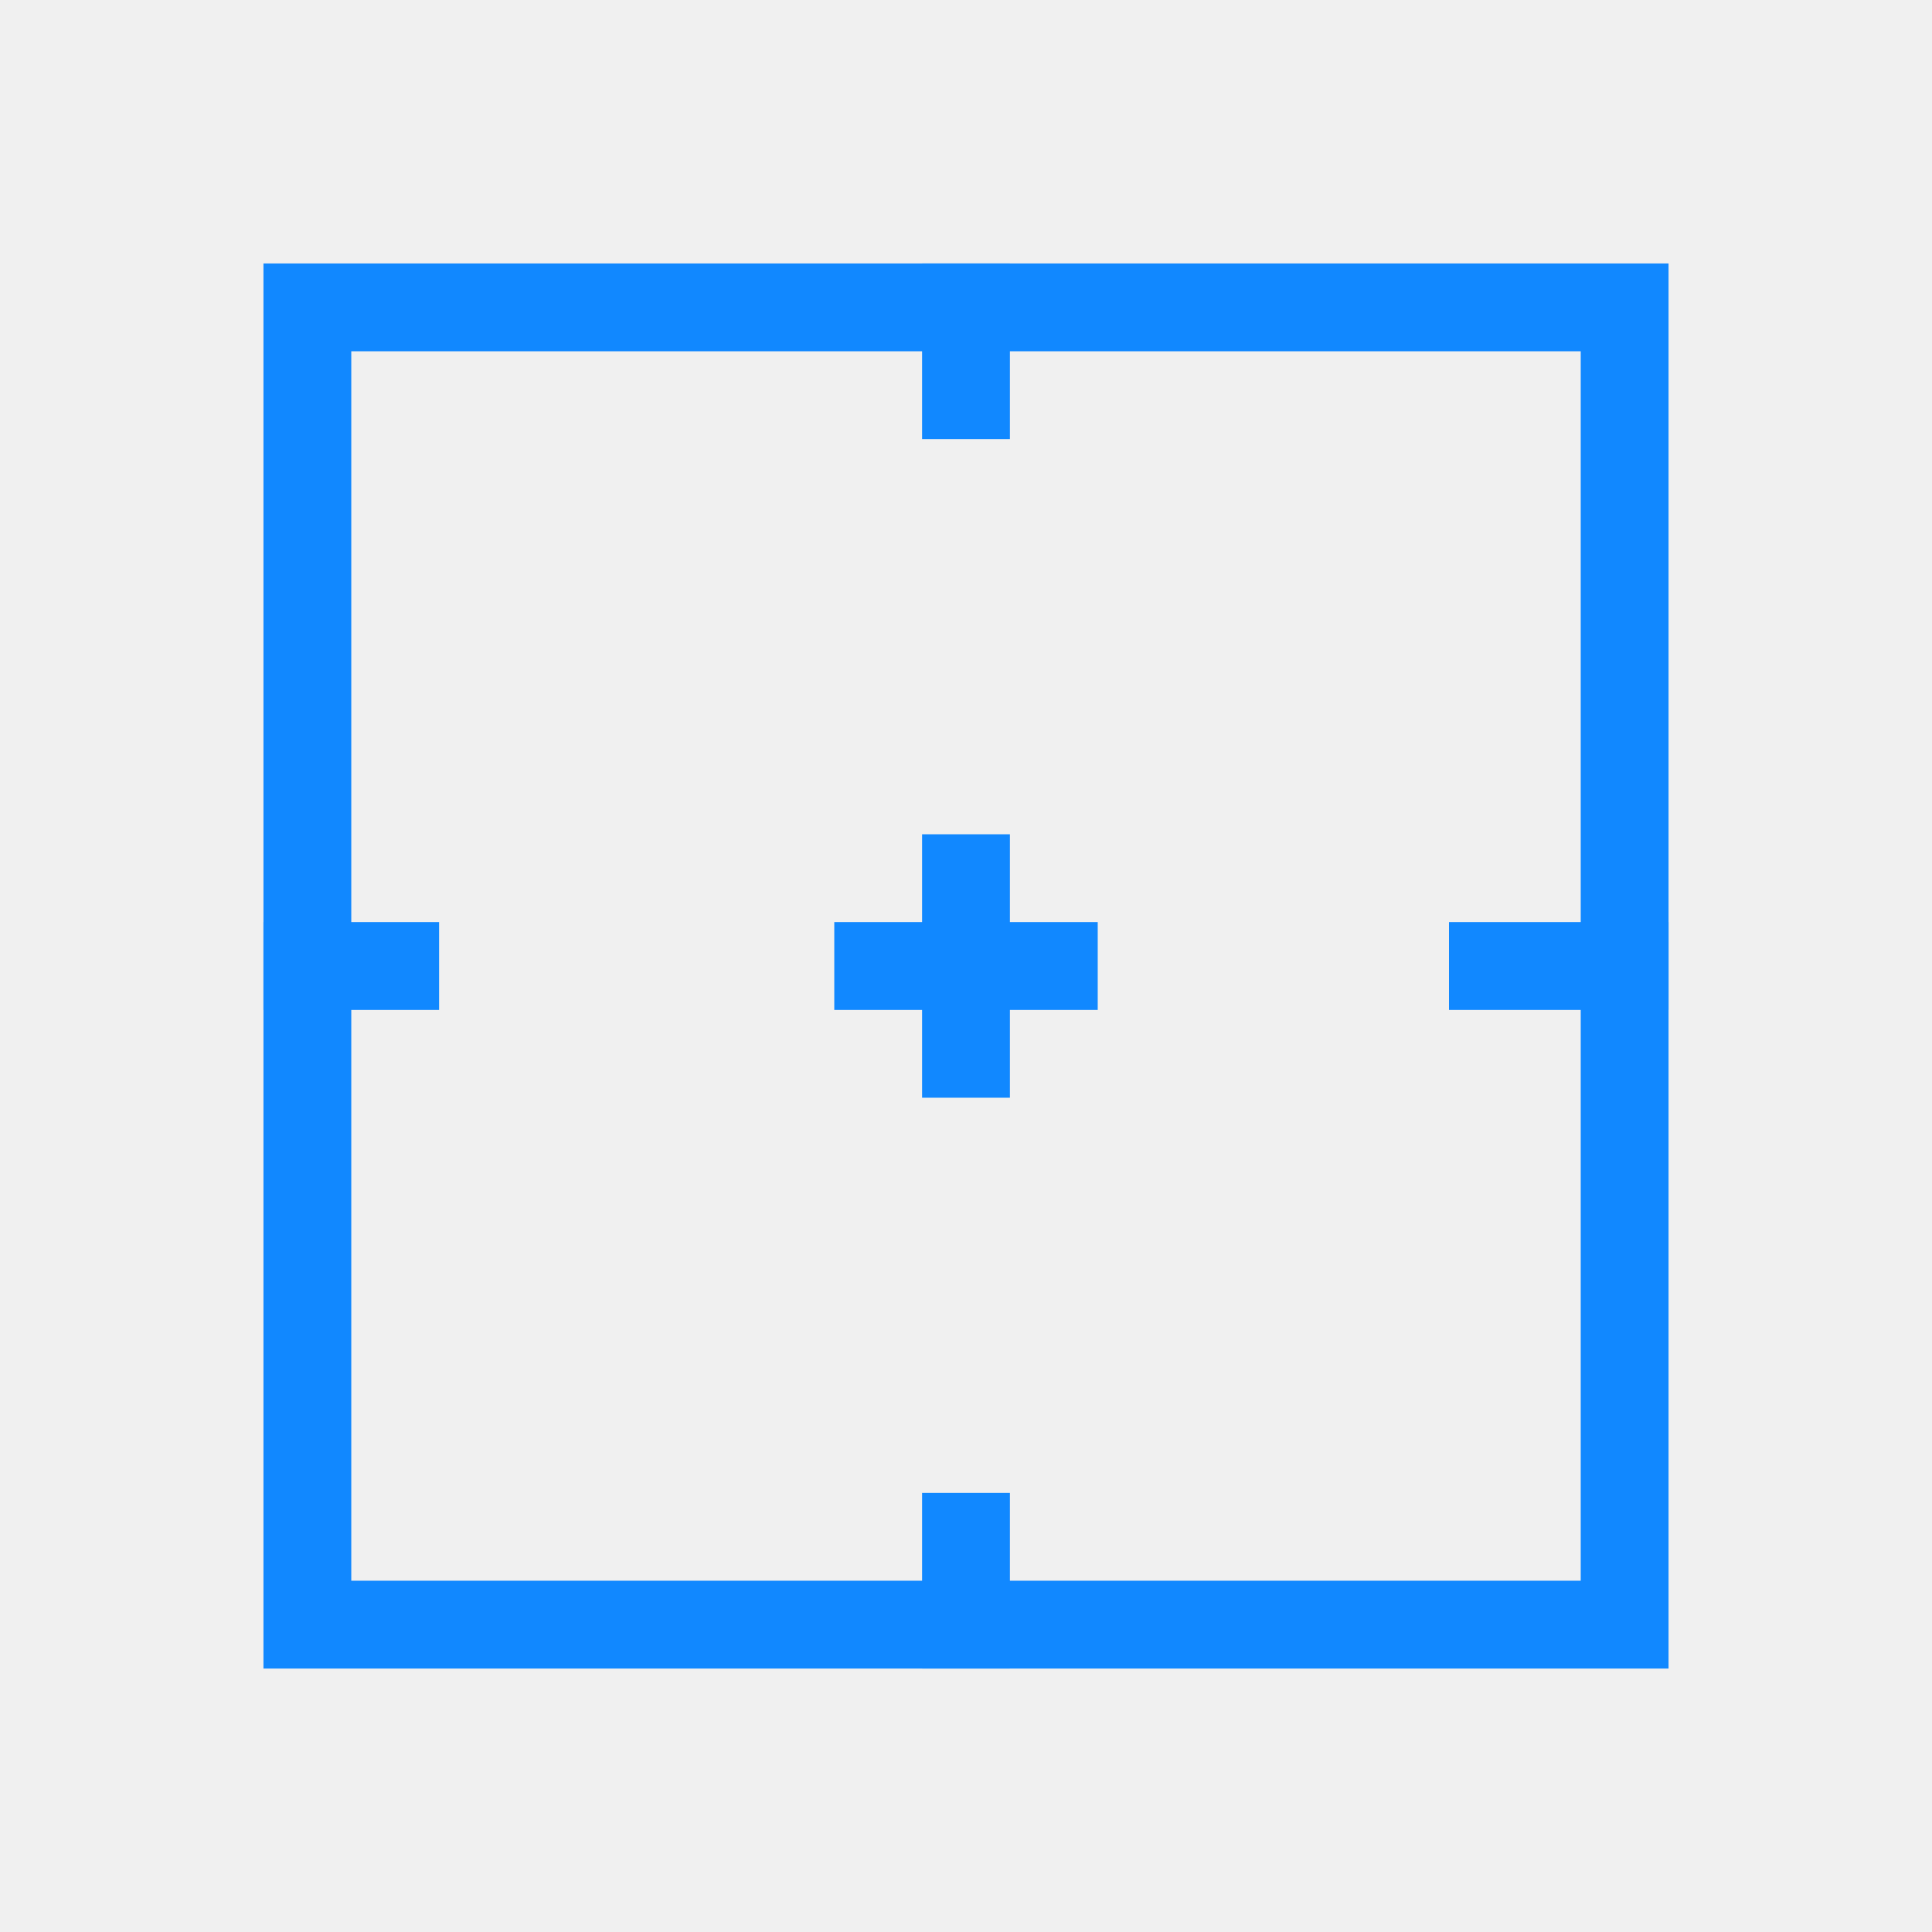
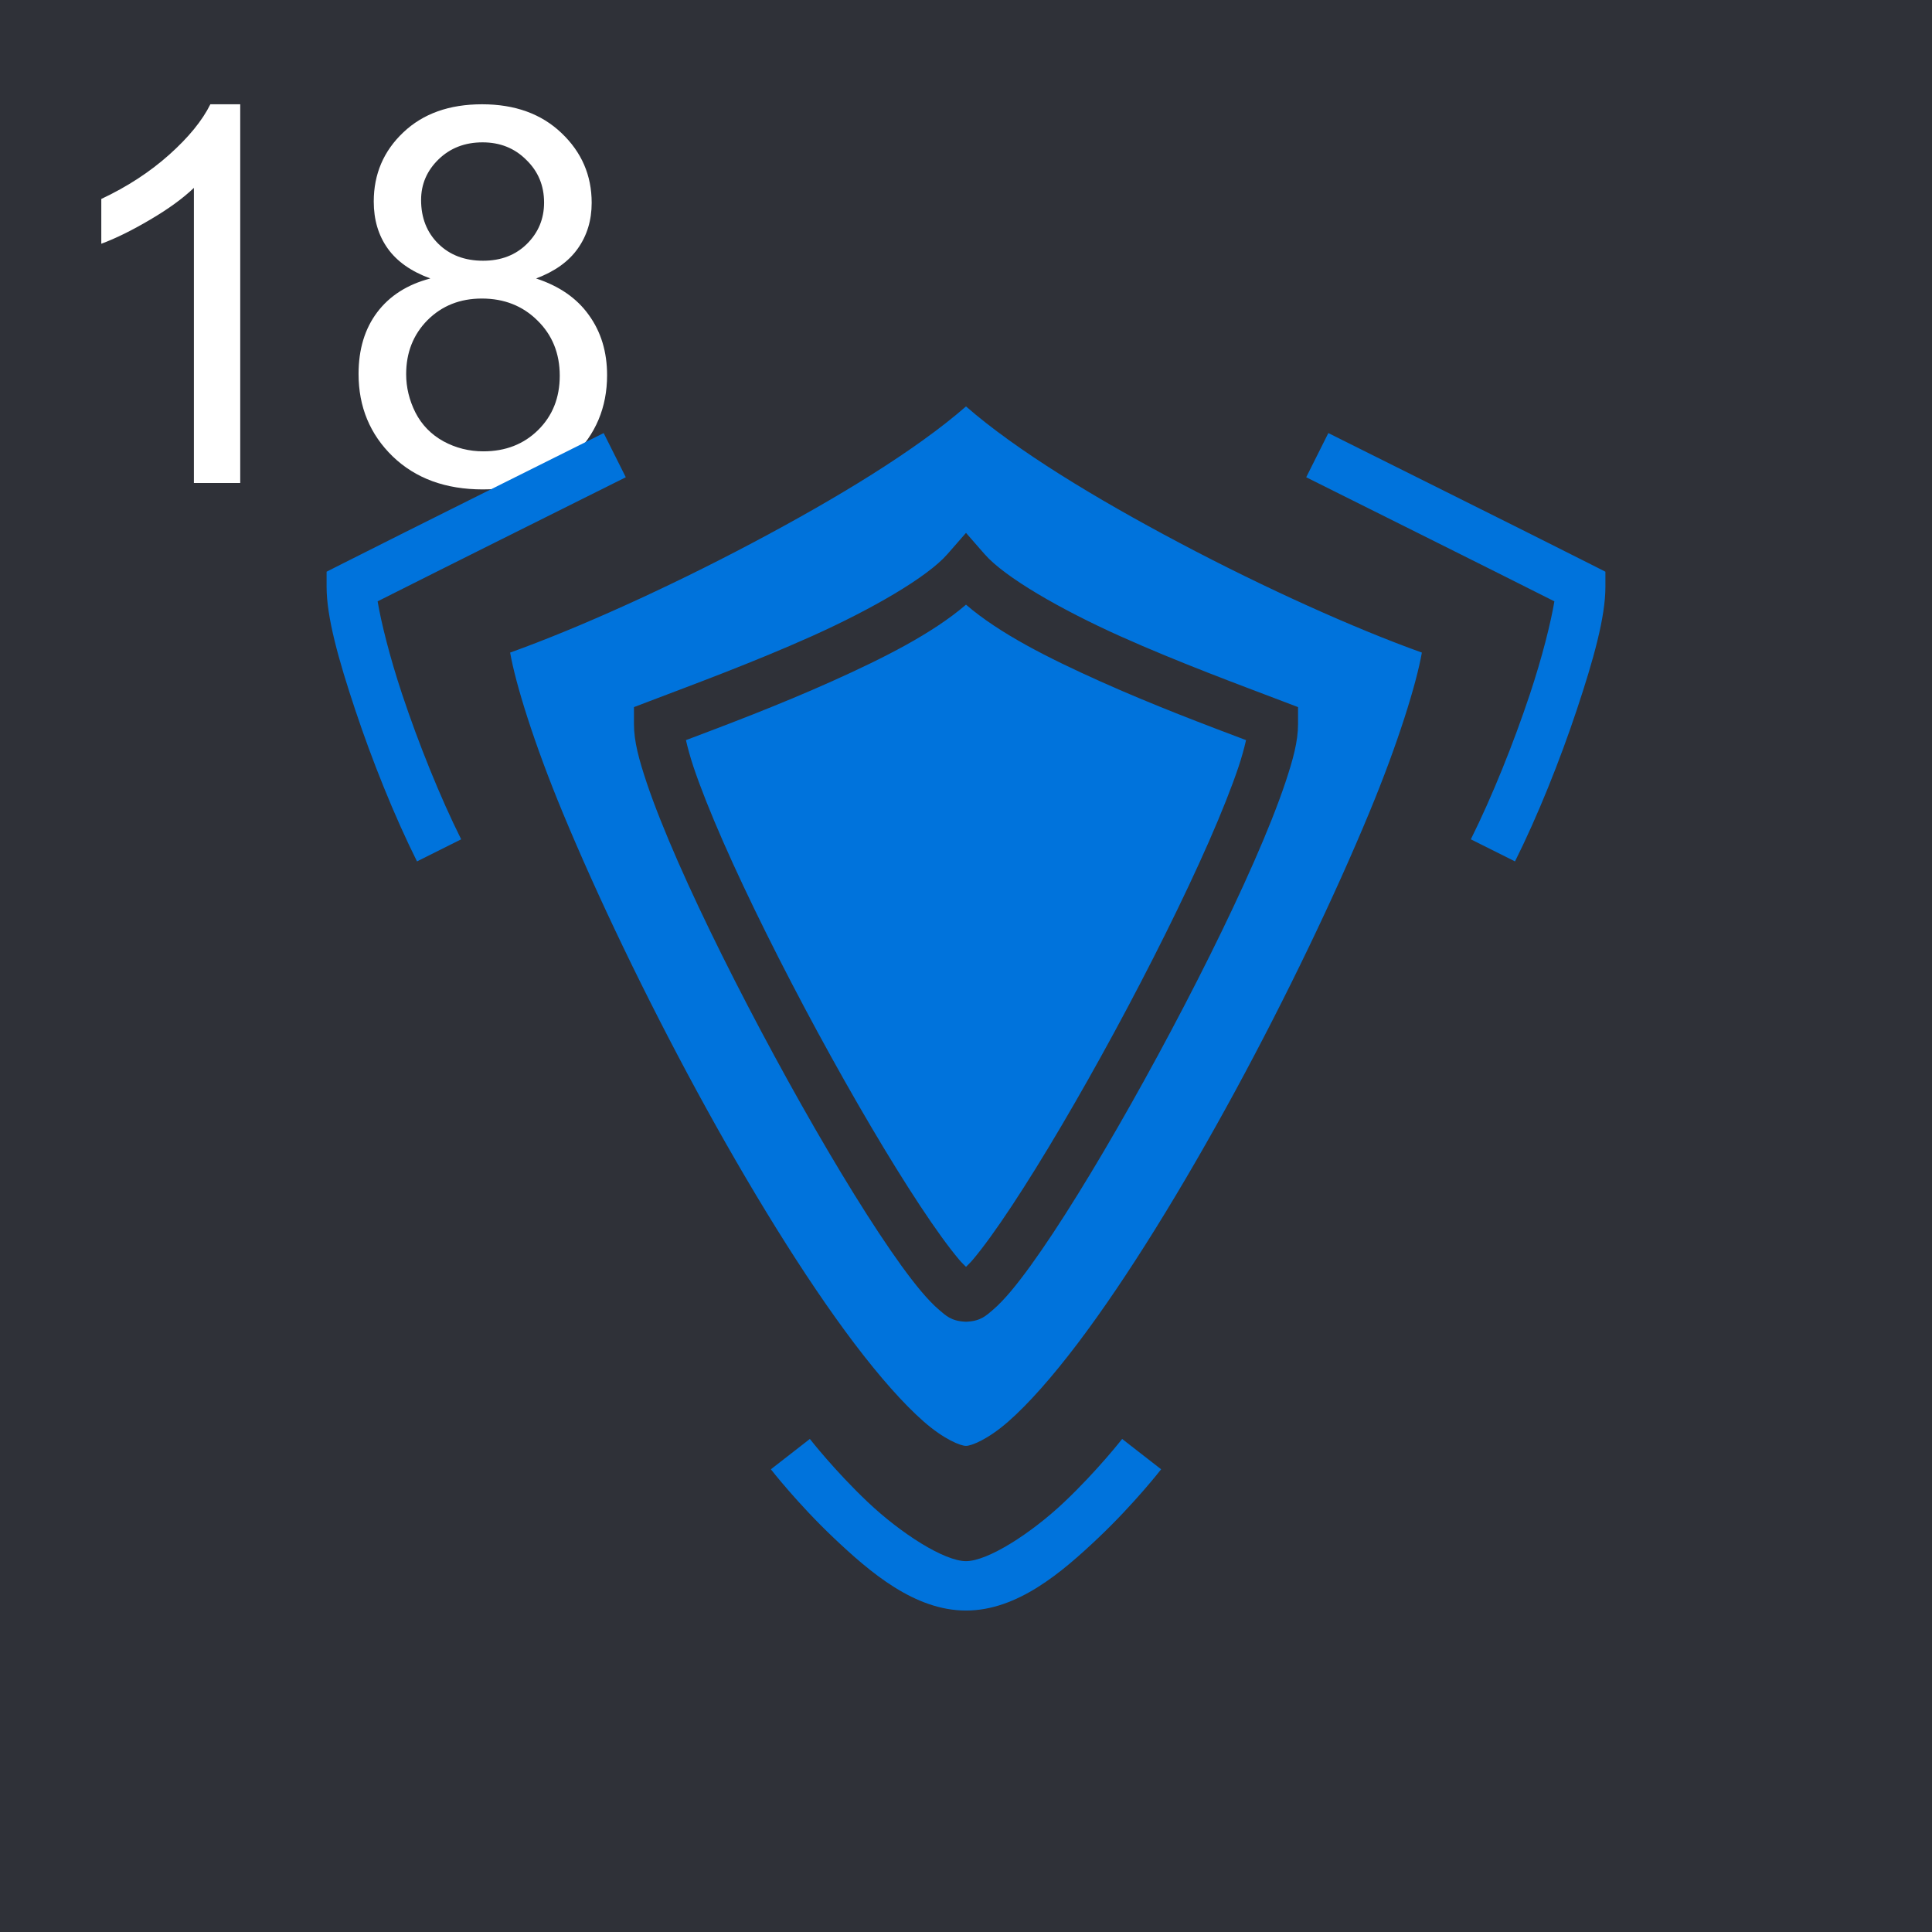
<svg xmlns="http://www.w3.org/2000/svg" width="44" height="44" viewBox="0 0 44 44" fill="none">
-   <rect x="7" y="7" width="30" height="30" stroke="#1188FF" stroke-width="2" />
-   <rect x="21" y="6" width="2" height="4" fill="#1188FF" />
-   <rect x="6" y="21" width="4" height="2" fill="#1188FF" />
-   <rect x="33" y="21" width="5" height="2" fill="#1188FF" />
-   <rect x="21" y="34" width="2" height="4" fill="#1188FF" />
-   <rect x="21" y="19" width="2" height="6" fill="#1188FF" />
-   <rect x="25" y="21" width="2" height="6" transform="rotate(90 25 21)" fill="#1188FF" />
+   <rect width="44" height="44" fill="#2F3138" />
+   <path d="M5.471 11H4.416V4.279C4.162 4.521 3.828 4.764 3.414 5.006C3.004 5.248 2.635 5.43 2.307 5.551V4.531C2.896 4.254 3.412 3.918 3.854 3.523C4.295 3.129 4.607 2.746 4.791 2.375H5.471V11ZM9.801 6.342C9.363 6.182 9.039 5.953 8.828 5.656C8.617 5.359 8.512 5.004 8.512 4.59C8.512 3.965 8.736 3.439 9.186 3.014C9.635 2.588 10.232 2.375 10.979 2.375C11.729 2.375 12.332 2.594 12.789 3.031C13.246 3.465 13.475 3.994 13.475 4.619C13.475 5.018 13.369 5.365 13.158 5.662C12.951 5.955 12.635 6.182 12.209 6.342C12.736 6.514 13.137 6.791 13.41 7.174C13.688 7.557 13.826 8.014 13.826 8.545C13.826 9.279 13.566 9.896 13.047 10.396C12.527 10.896 11.844 11.146 10.996 11.146C10.148 11.146 9.465 10.896 8.945 10.396C8.426 9.893 8.166 9.266 8.166 8.516C8.166 7.957 8.307 7.49 8.588 7.115C8.873 6.736 9.277 6.479 9.801 6.342ZM9.59 4.555C9.59 4.961 9.721 5.293 9.982 5.551C10.244 5.809 10.584 5.938 11.002 5.938C11.408 5.938 11.74 5.811 11.998 5.557C12.26 5.299 12.391 4.984 12.391 4.613C12.391 4.227 12.256 3.902 11.986 3.641C11.721 3.375 11.389 3.242 10.99 3.242C10.588 3.242 10.254 3.371 9.988 3.629C9.723 3.887 9.59 4.195 9.59 4.555ZM9.25 8.521C9.25 8.822 9.32 9.113 9.461 9.395C9.605 9.676 9.818 9.895 10.1 10.051C10.381 10.203 10.684 10.279 11.008 10.279C11.512 10.279 11.928 10.117 12.256 9.793C12.584 9.469 12.748 9.057 12.748 8.557C12.748 8.049 12.578 7.629 12.238 7.297C11.902 6.965 11.48 6.799 10.973 6.799C10.477 6.799 10.065 6.963 9.736 7.291C9.412 7.619 9.25 8.029 9.25 8.521Z" fill="white" />
+   <path d="M22 9.256C20.851 10.259 19.051 11.351 17.138 12.363C15.174 13.403 13.143 14.315 11.618 14.862C11.741 15.567 12.157 16.919 12.817 18.51C13.604 20.409 14.691 22.677 15.869 24.848C17.048 27.018 18.32 29.095 19.464 30.605C20.036 31.359 20.577 31.972 21.037 32.375C21.496 32.778 21.875 32.929 22 32.929C22.125 32.929 22.504 32.778 22.963 32.375C23.423 31.972 23.964 31.359 24.536 30.605C25.68 29.095 26.952 27.018 28.131 24.848C29.309 22.677 30.396 20.409 31.183 18.51C31.843 16.919 32.259 15.567 32.382 14.862C30.857 14.315 28.826 13.403 26.862 12.363C24.949 11.351 23.149 10.259 22 9.256ZM13.748 9.863C11.75 10.863 9.739 11.858 7.746 12.864L7.438 13.02V13.366C7.438 14.054 7.708 15.02 8.091 16.169C8.474 17.318 8.98 18.584 9.497 19.618L10.503 19.115C10.02 18.148 9.526 16.915 9.159 15.813C8.876 14.964 8.678 14.164 8.6 13.695C10.475 12.751 12.366 11.812 14.252 10.869L13.748 9.863ZM30.252 9.863L29.748 10.869C31.634 11.812 33.525 12.751 35.4 13.695C35.322 14.164 35.124 14.964 34.841 15.813C34.474 16.915 33.98 18.148 33.497 19.115L34.503 19.618C35.02 18.584 35.526 17.318 35.909 16.169C36.292 15.02 36.562 14.054 36.562 13.366V13.02L36.254 12.864C34.261 11.858 32.25 10.863 30.252 9.863ZM22 12.136L22.424 12.621C22.884 13.148 24.155 13.879 25.505 14.486C26.856 15.092 28.293 15.62 29.2 15.966L29.562 16.104V16.491C29.562 16.885 29.448 17.298 29.274 17.82C29.099 18.341 28.856 18.95 28.562 19.619C27.975 20.955 27.188 22.527 26.369 24.038C25.551 25.548 24.702 26.994 23.985 28.079C23.626 28.622 23.302 29.074 23.018 29.412C22.875 29.58 22.744 29.72 22.606 29.837C22.467 29.954 22.338 30.086 22.026 30.1L22 30.102L21.974 30.1C21.662 30.086 21.533 29.954 21.394 29.837C21.256 29.72 21.125 29.58 20.982 29.412C20.698 29.074 20.374 28.622 20.015 28.079C19.298 26.994 18.449 25.548 17.631 24.038C16.812 22.527 16.025 20.955 15.438 19.619C15.145 18.95 14.901 18.341 14.726 17.82C14.552 17.298 14.438 16.885 14.438 16.491V16.104L14.8 15.966C15.707 15.62 17.144 15.092 18.495 14.486C19.845 13.879 21.116 13.148 21.576 12.621L22 12.136ZM22 13.771C21.232 14.431 20.121 14.988 18.955 15.512C17.73 16.062 16.519 16.517 15.622 16.856C15.66 17.023 15.716 17.231 15.793 17.463C15.951 17.934 16.184 18.518 16.468 19.166C17.037 20.461 17.813 22.014 18.619 23.502C19.426 24.99 20.265 26.417 20.954 27.459C21.298 27.981 21.607 28.408 21.842 28.686C21.909 28.765 21.949 28.799 22 28.852C22.051 28.799 22.091 28.765 22.158 28.686C22.393 28.408 22.702 27.981 23.046 27.459C23.735 26.417 24.574 24.99 25.381 23.502C26.187 22.014 26.963 20.461 27.532 19.166C27.816 18.518 28.049 17.934 28.207 17.463C28.274 17.264 28.331 17.061 28.378 16.856C27.481 16.517 26.27 16.062 25.045 15.512C23.879 14.988 22.768 14.431 22 13.771ZM18.444 32.771L17.556 33.462C17.556 33.462 18.161 34.241 18.988 35.025C19.816 35.809 20.829 36.679 22 36.679C23.171 36.679 24.184 35.809 25.012 35.025C25.839 34.241 26.444 33.462 26.444 33.462L25.556 32.771C25.556 32.771 24.994 33.492 24.238 34.208C23.482 34.924 22.496 35.554 22 35.554C21.504 35.554 20.518 34.924 19.762 34.208C19.006 33.492 18.444 32.771 18.444 32.771Z" fill="#0073DC" />
</svg>
